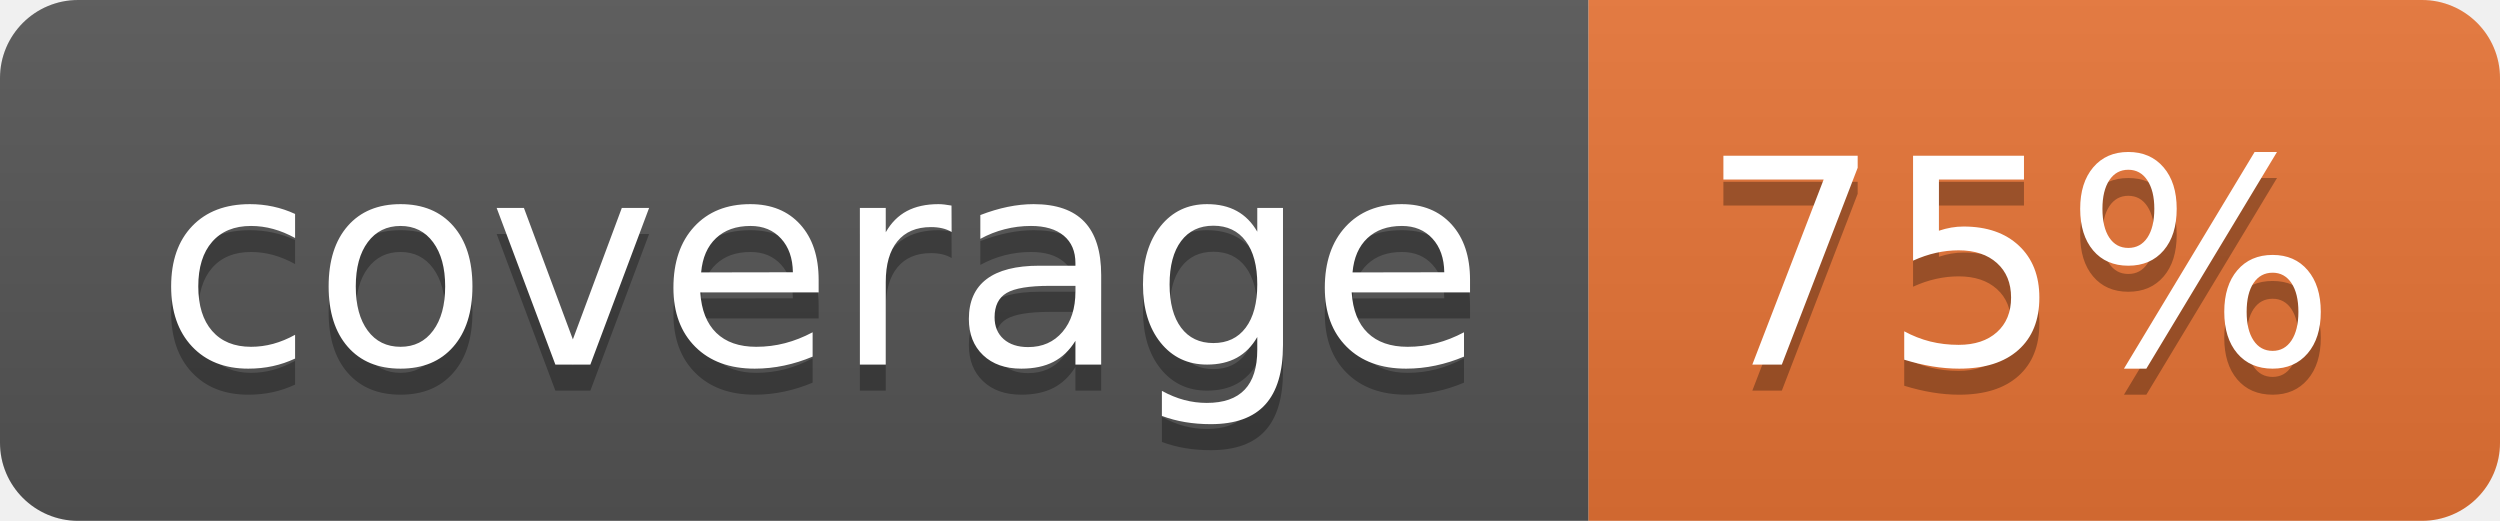
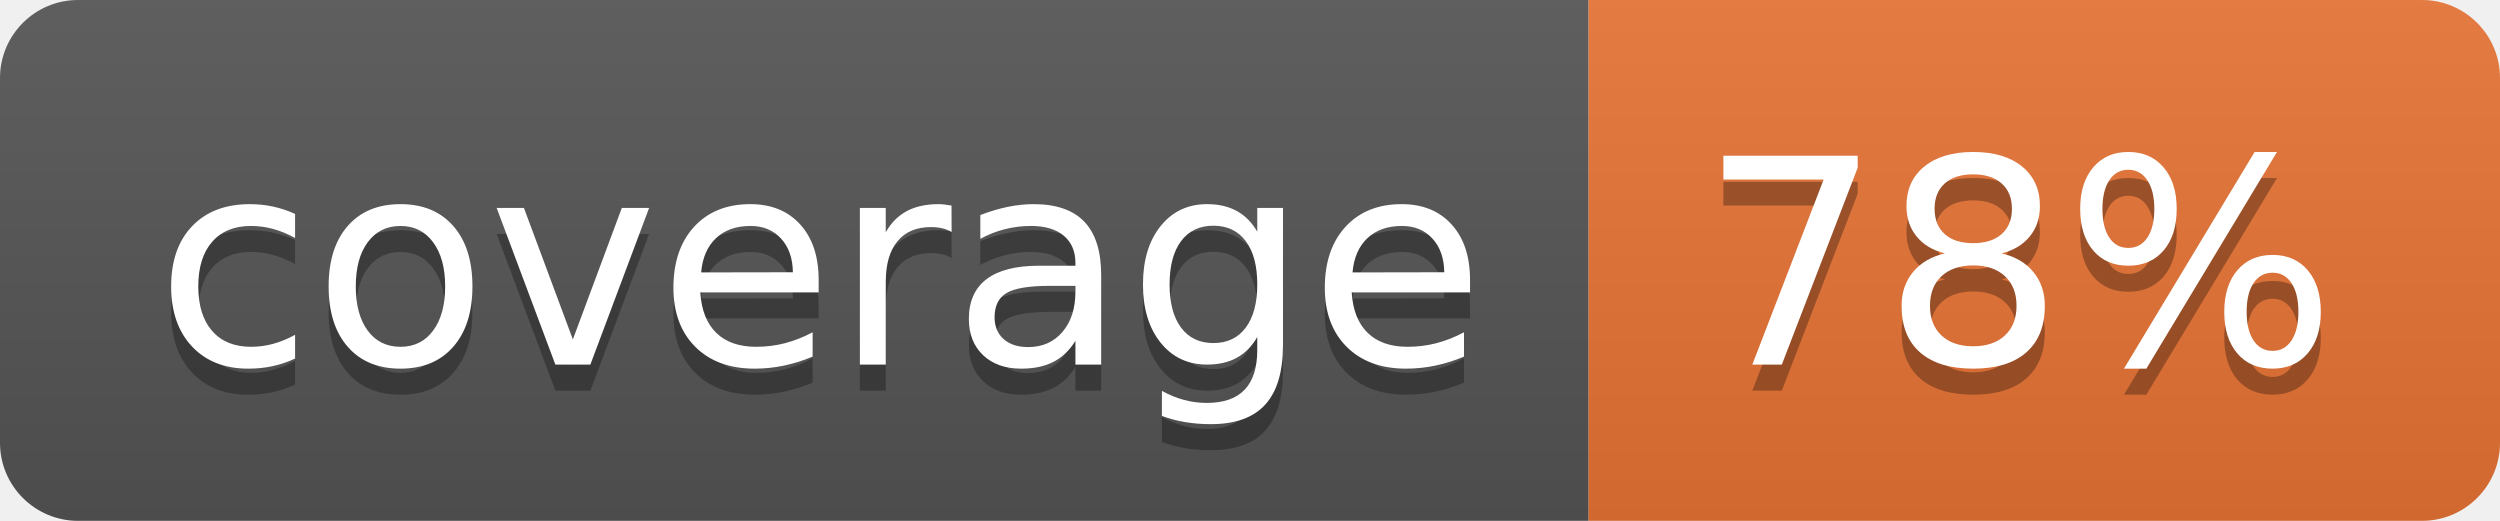
<svg xmlns="http://www.w3.org/2000/svg" width="96" height="20">
  <linearGradient id="b" x2="0" y2="100%">
    <stop offset="0" stop-color="#bbb" stop-opacity=".1" />
    <stop offset="1" stop-opacity=".1" />
  </linearGradient>
  <clipPath id="a">
    <rect width="96" height="20" rx="3" fill="#fff" />
  </clipPath>
  <g clip-path="url(#a)">
    <path fill="#555" d="M0 0h61v20H0z" />
    <path fill="#E87435" d="M61 0h35v20H61z" />
    <path fill="url(#b)" d="M0 0h96v20H0z" />
  </g>
  <g fill="#fff" text-anchor="middle" font-family="DejaVu Sans,Verdana,Geneva,sans-serif" font-size="110">
    <text x="315" y="150" fill="#010101" fill-opacity=".3" transform="scale(.1)" textLength="510">coverage</text>
    <text x="315" y="140" transform="scale(.1)" textLength="510">coverage</text>
-     <text x="775" y="150" fill="#010101" fill-opacity=".3" transform="scale(.1)" textLength="250">75%</text>
-     <text x="775" y="140" transform="scale(.1)" textLength="250">75%</text>
+     <text x="775" y="150" fill="#010101" fill-opacity=".3" transform="scale(.1)" textLength="250">78%</text>
+     <text x="775" y="140" transform="scale(.1)" textLength="250">78%</text>
  </g>
</svg>
